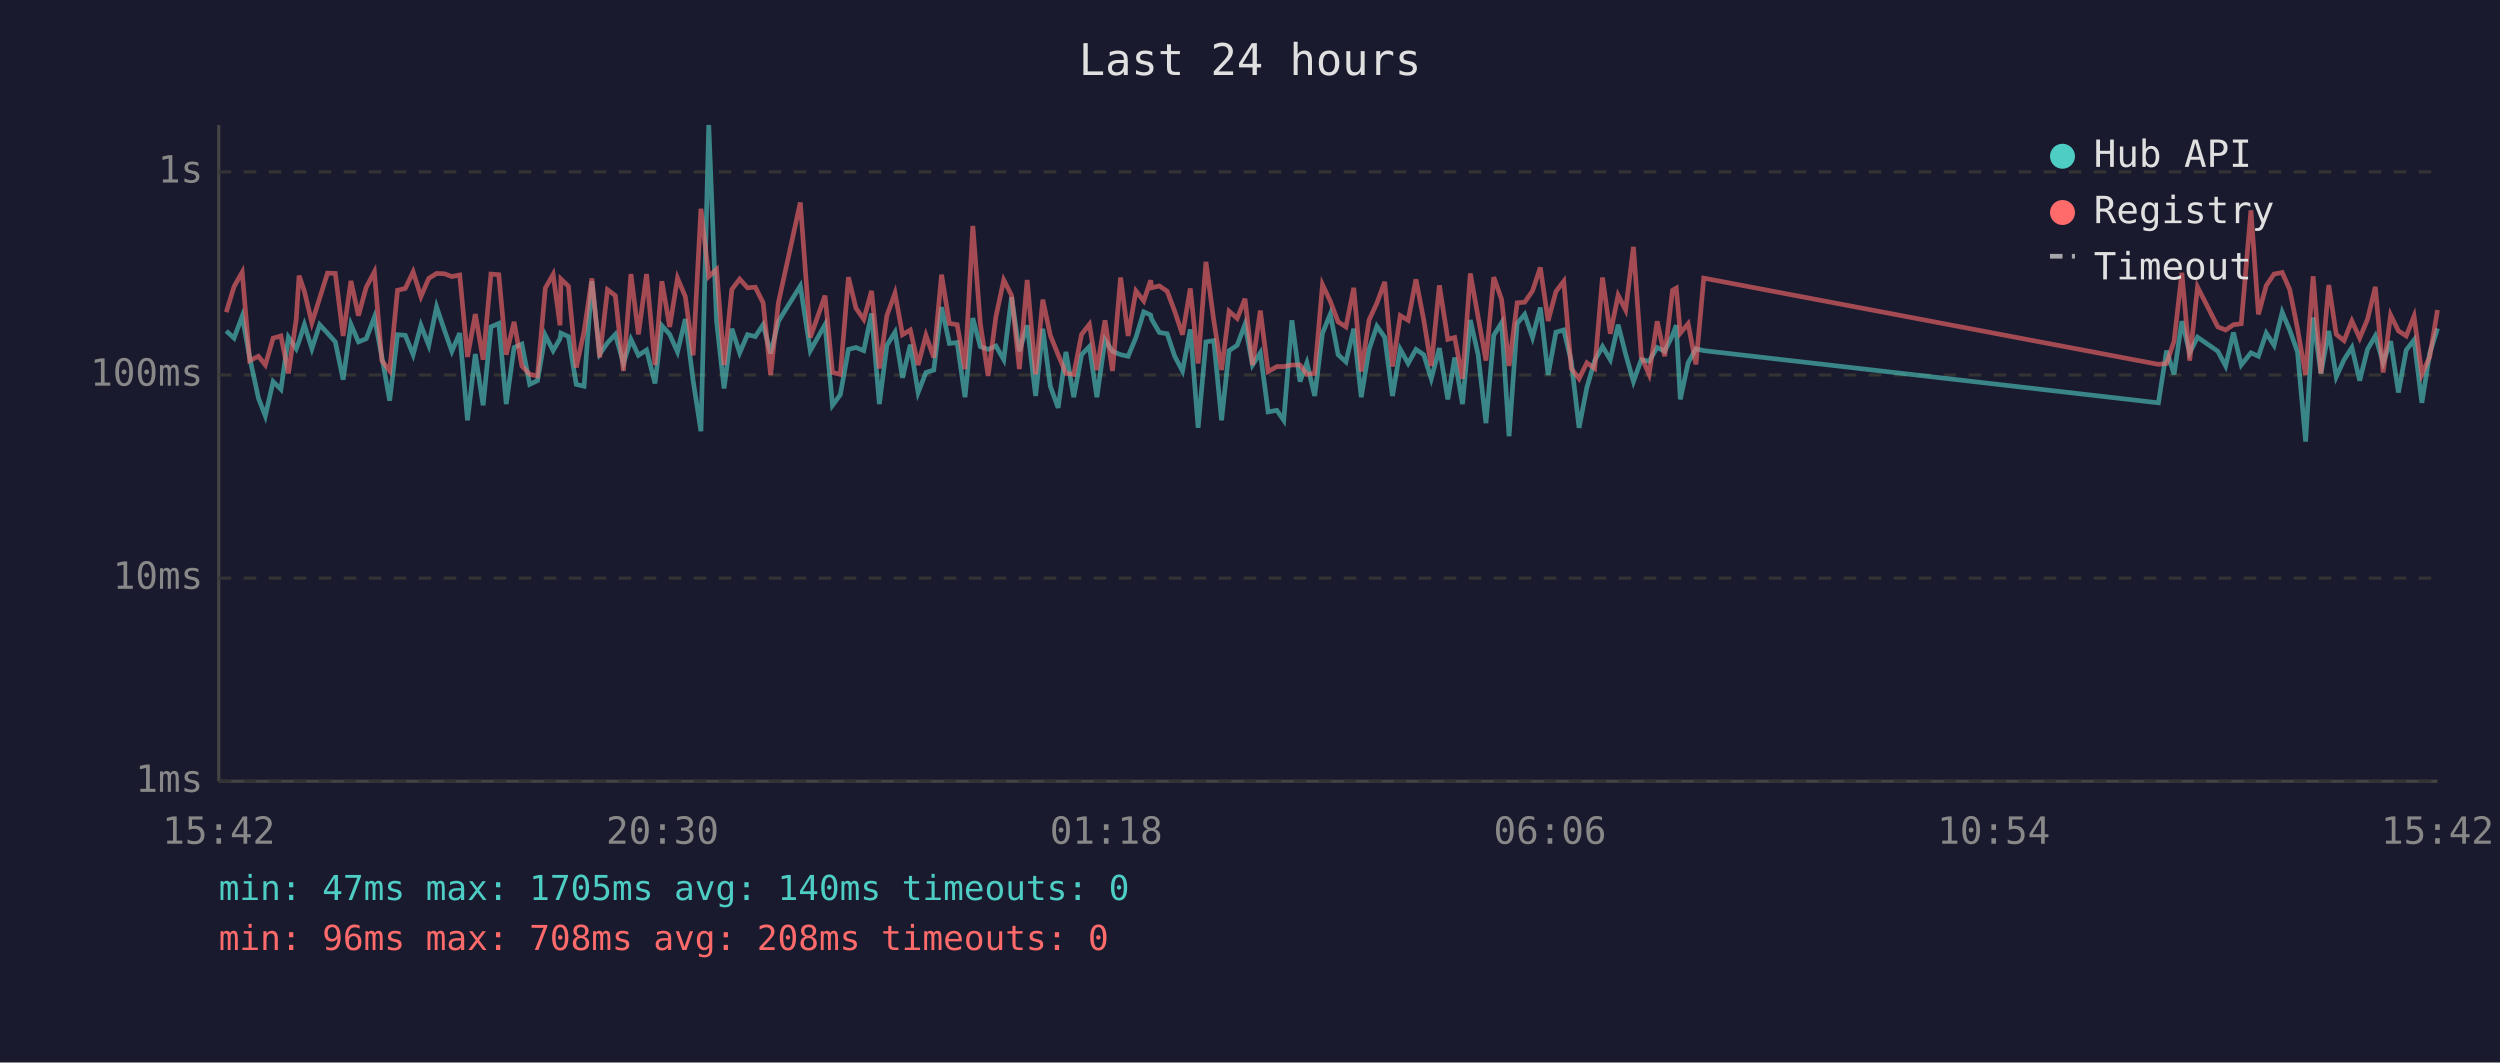
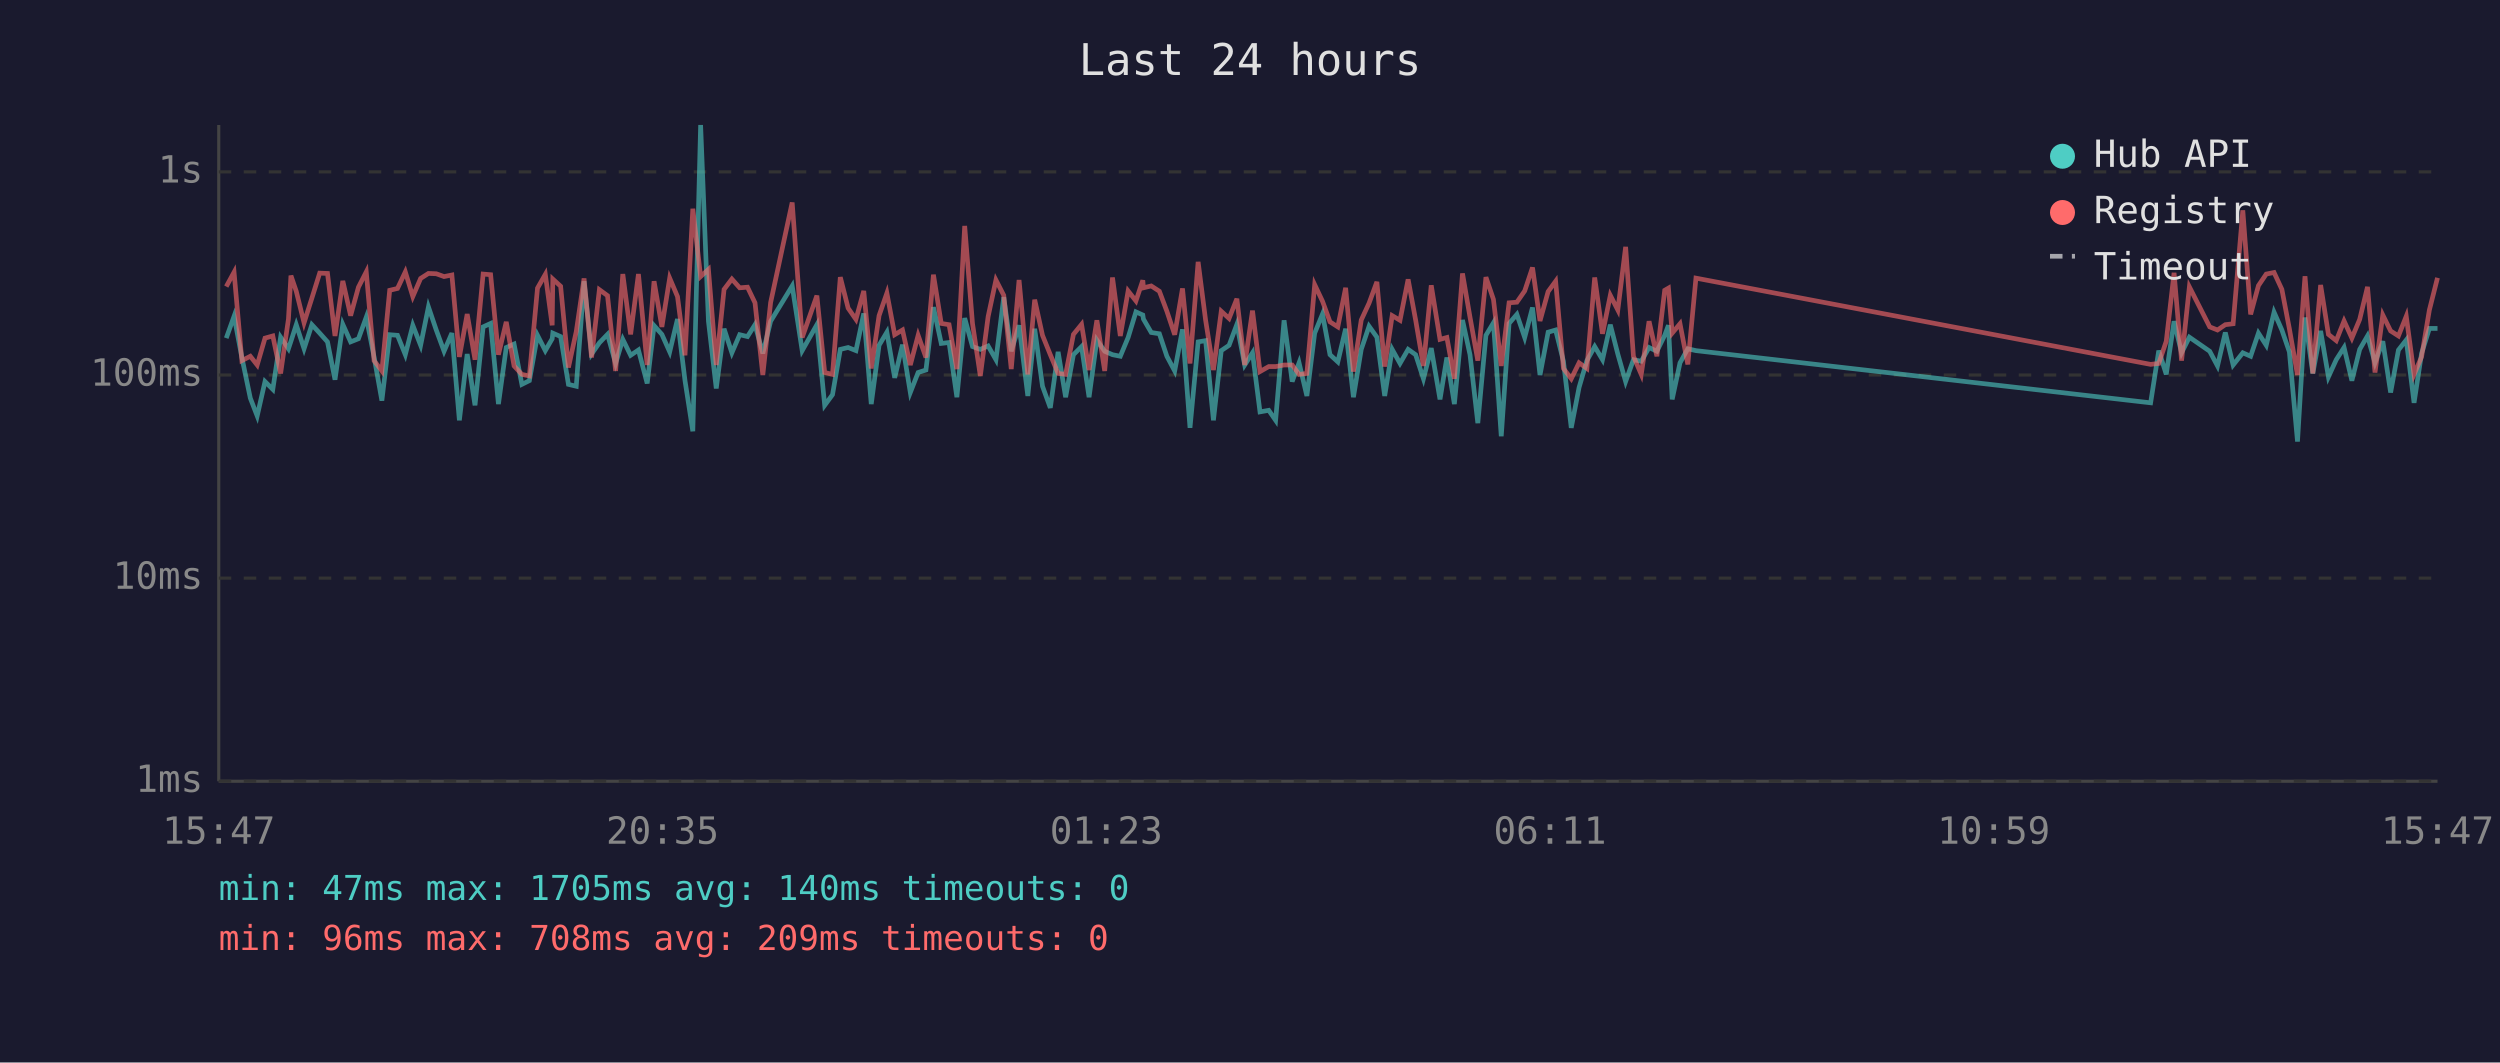
<svg xmlns="http://www.w3.org/2000/svg" viewBox="0 0 800 340" font-family="monospace" font-size="12">
  <rect width="800" height="340" fill="#1a1a2e" />
  <text x="400" y="24" fill="#e0e0e0" font-size="14" text-anchor="middle">Last 24 hours</text>
  <line x1="70" y1="40" x2="70" y2="250" stroke="#444" stroke-width="1" />
  <line x1="70" y1="250" x2="780" y2="250" stroke="#444" stroke-width="1" />
  <line x1="70" y1="250" x2="780" y2="250" stroke="#333" stroke-width="1" stroke-dasharray="4" />
  <text x="65" y="250" fill="#888" text-anchor="end" dominant-baseline="middle">1ms</text>
  <line x1="70" y1="185" x2="780" y2="185" stroke="#333" stroke-width="1" stroke-dasharray="4" />
  <text x="65" y="185" fill="#888" text-anchor="end" dominant-baseline="middle">10ms</text>
  <line x1="70" y1="120" x2="780" y2="120" stroke="#333" stroke-width="1" stroke-dasharray="4" />
  <text x="65" y="120" fill="#888" text-anchor="end" dominant-baseline="middle">100ms</text>
  <line x1="70" y1="55" x2="780" y2="55" stroke="#333" stroke-width="1" stroke-dasharray="4" />
  <text x="65" y="55" fill="#888" text-anchor="end" dominant-baseline="middle">1s</text>
-   <text x="70" y="270" fill="#888" text-anchor="middle">15:42</text>
-   <text x="212" y="270" fill="#888" text-anchor="middle">20:30</text>
-   <text x="354" y="270" fill="#888" text-anchor="middle">01:18</text>
-   <text x="496" y="270" fill="#888" text-anchor="middle">06:06</text>
-   <text x="638" y="270" fill="#888" text-anchor="middle">10:54</text>
-   <text x="780" y="270" fill="#888" text-anchor="middle">15:42</text>
-   <polyline points="72.4,105.9 74.9,108.2 77.5,101.2 79.9,114.4 82.7,127.4 84.9,133.1 87.4,122.1 89.9,124.6 92.3,107.9 94.8,111.6 95.7,109.2 97.4,103.9 99.8,111.6 102.3,103.9 104.8,106.6 107.3,109.4 109.8,121.5 112.3,103.8 114.7,109.4 117.2,108.4 119.8,101.5 122.2,114.2 124.7,128.2 127.2,107.1 129.7,107.3 132.2,113.5 134.7,104.1 137.2,110.5 139.7,98.2 142.2,105.6 144.6,112.4 147.1,106.6 149.6,134.5 152.1,113.3 154.6,129.7 157.1,104.6 159.6,103.5 162.0,129.3 164.5,111.2 167.0,110.1 169.5,123.0 172.0,121.8 174.5,107.3 177.0,112.2 179.2,108.4 179.5,106.6 181.9,107.7 184.4,123.0 186.9,123.6 189.4,90.0 191.9,113.3 194.4,109.7 196.9,107.0 199.5,116.3 201.9,108.6 204.3,113.7 206.9,112.0 209.6,122.7 211.8,104.2 214.3,107.0 216.8,112.6 219.3,102.1 221.8,121.8 224.3,138.0 226.8,40.0 229.3,102.8 231.7,124.3 234.2,105.2 236.7,112.9 239.2,107.1 241.7,107.7 244.2,103.9 246.6,113.1 249.1,102.8 256.1,91.5 259.3,112.2 264.0,103.9 266.4,129.7 268.9,126.3 271.5,111.8 273.9,111.2 276.4,112.2 278.9,100.3 281.4,129.3 283.8,110.5 286.4,106.3 288.8,120.9 291.3,110.3 293.8,125.6 296.3,119.2 298.8,118.4 301.3,98.3 303.8,109.9 306.3,109.6 308.8,127.1 311.3,101.8 313.7,110.9 316.2,111.8 318.7,110.7 321.2,115.1 323.7,95.1 326.2,112.4 328.7,104.1 331.4,126.7 333.7,105.2 336.1,123.6 338.6,130.5 341.1,112.6 343.6,127.1 346.1,113.5 348.6,110.9 351.0,127.1 353.6,108.8 356.0,112.4 358.6,113.5 361.0,114.0 363.5,108.0 366.0,99.8 368.2,100.8 368.5,102.1 371.0,106.4 373.5,106.8 375.9,114.0 378.4,118.7 380.9,105.4 383.4,136.9 385.9,109.4 388.4,109.0 390.9,134.5 393.3,112.2 395.9,110.5 398.4,103.8 400.8,116.8 403.3,112.9 405.8,131.8 408.6,131.3 410.8,134.5 413.4,102.5 416.0,122.1 418.2,116.1 420.7,126.7 423.2,106.6 425.7,100.5 428.2,113.5 430.7,115.8 433.2,105.2 435.6,127.1 438.1,111.8 440.6,104.4 443.1,107.9 445.6,126.7 448.1,111.8 450.6,116.3 453.1,111.8 455.6,113.5 458.0,121.2 460.6,111.4 463.3,127.8 465.5,114.4 468.0,129.3 470.5,102.4 473.0,113.5 475.5,135.4 478.0,107.3 480.5,103.3 482.9,139.6 485.5,103.5 487.9,100.6 490.4,108.0 492.9,98.4 495.4,120.0 497.9,106.3 500.4,105.6 502.8,115.6 505.3,136.9 507.8,124.0 510.3,115.4 512.8,110.9 515.3,115.1 517.8,103.9 520.2,113.3 522.7,122.1 525.2,115.1 527.7,115.6 530.3,111.2 532.7,112.4 535.2,107.3 536.4,104.1 537.7,127.8 540.2,116.1 542.7,111.6 545.2,112.2 690.7,128.9 693.3,112.2 695.7,119.8 698.2,102.8 700.7,112.9 703.2,107.9 709.7,112.4 712.2,117.1 714.7,106.4 717.2,116.8 720.3,112.9 722.7,114.0 725.2,106.6 727.7,110.5 730.3,99.9 732.7,105.6 735.2,112.6 737.8,141.3 740.2,101.6 742.7,119.5 745.2,105.9 747.6,120.6 750.1,115.1 752.6,111.2 755.1,121.8 757.6,111.8 760.1,107.5 762.6,116.1 765.0,109.2 767.5,125.6 770.0,112.0 772.5,108.8 775.0,128.9 777.5,113.1 780.0,105.1" fill="none" stroke="#4ecdc4" stroke-width="1.5" opacity="0.6" />
-   <polyline points="72.4,99.9 74.9,91.7 77.5,87.1 79.9,115.4 82.7,114.0 84.9,116.8 87.4,108.2 89.9,107.5 92.3,119.5 94.8,102.1 95.7,88.2 97.4,93.2 99.8,103.3 102.3,95.4 104.8,87.4 107.3,87.5 109.8,107.5 112.3,89.9 114.7,101.0 117.2,91.9 119.8,87.0 122.2,115.4 124.7,118.7 127.2,92.9 129.7,92.3 132.2,87.0 134.7,94.9 137.2,89.1 139.7,87.5 142.2,87.6 144.6,88.5 147.1,88.0 149.6,114.2 152.1,100.5 154.6,115.1 157.1,87.7 159.6,87.9 162.0,113.5 164.5,103.0 167.0,117.1 169.5,119.8 172.0,120.3 174.5,92.2 177.0,87.8 179.2,104.1 179.5,89.3 181.9,91.6 184.4,117.6 186.9,106.1 189.4,89.1 191.9,114.4 194.4,92.7 196.9,94.6 199.5,118.7 201.9,87.7 204.3,107.0 206.9,87.7 209.6,116.8 211.8,90.0 214.3,104.6 216.8,89.0 219.3,94.9 221.8,113.7 224.3,66.8 226.8,88.5 229.3,86.2 231.7,116.8 234.2,92.6 236.7,89.3 239.2,92.1 241.7,91.9 244.2,96.9 246.6,120.0 249.1,96.8 256.1,64.8 259.3,108.0 264.0,94.6 266.4,119.2 268.9,119.8 271.5,88.7 273.9,98.6 276.4,102.2 278.9,93.1 281.4,117.9 283.8,101.0 286.4,93.8 288.8,107.1 291.3,105.6 293.8,116.8 296.3,107.3 298.8,114.4 301.3,87.9 303.8,103.5 306.3,103.9 308.8,118.1 311.3,72.3 313.7,103.5 316.2,120.3 318.7,101.3 321.2,89.6 323.7,94.5 326.2,118.1 328.7,89.6 331.4,119.8 333.7,95.9 336.1,107.3 338.6,113.5 341.1,119.5 343.6,119.8 346.1,107.0 348.6,103.8 351.0,118.4 353.6,102.5 356.0,118.7 358.6,88.8 361.0,107.5 363.5,93.1 366.0,96.3 368.2,89.7 368.5,92.1 371.0,91.5 373.5,93.2 375.9,99.6 378.4,107.1 380.9,92.3 383.4,116.3 385.9,83.8 388.4,102.5 390.9,118.4 393.3,99.6 395.9,101.9 398.4,95.6 400.8,116.8 403.3,99.4 405.8,118.9 408.6,117.3 410.8,117.3 413.4,116.8 416.0,116.8 418.2,119.8 420.7,119.5 423.2,91.1 425.7,96.4 428.2,103.0 430.7,104.6 433.2,92.1 435.6,118.9 438.1,102.4 440.6,97.0 443.1,90.2 445.6,117.3 448.1,101.0 450.6,102.5 453.1,89.4 455.6,102.4 458.0,117.1 460.6,91.3 463.3,108.6 465.5,108.0 468.0,121.2 470.5,87.5 473.0,101.5 475.5,115.4 478.0,88.7 480.5,95.8 482.9,117.1 485.5,96.9 487.9,96.7 490.4,93.1 492.9,85.6 495.4,102.7 497.9,93.3 500.4,90.0 502.8,117.9 505.3,121.2 507.8,116.1 510.3,117.9 512.8,88.8 515.3,106.8 517.8,94.5 520.2,99.2 522.7,79.0 525.2,114.0 527.7,119.8 530.3,102.8 532.7,114.0 535.2,92.9 536.4,92.2 537.7,106.6 540.2,103.6 542.7,116.6 545.2,89.0 690.7,116.6 693.3,116.3 695.7,109.2 698.2,87.3 700.7,115.4 703.2,91.8 709.7,104.6 712.2,105.6 714.7,103.9 717.2,103.6 720.3,67.3 722.7,100.6 725.2,91.4 727.7,87.7 730.3,87.2 732.7,92.6 735.2,105.2 737.8,120.0 740.2,88.4 742.7,119.5 745.2,91.2 747.6,107.0 750.1,109.0 752.6,102.7 755.1,108.2 757.6,102.2 760.1,91.8 762.6,119.2 765.0,100.8 767.5,105.9 770.0,107.5 772.5,101.2 775.0,119.8 777.5,114.2 780.0,99.2" fill="none" stroke="#ff6b6b" stroke-width="1.5" opacity="0.6" />
+   <text x="70" y="270" fill="#888" text-anchor="middle">15:47</text>
+   <text x="212" y="270" fill="#888" text-anchor="middle">20:35</text>
+   <text x="354" y="270" fill="#888" text-anchor="middle">01:23</text>
+   <text x="496" y="270" fill="#888" text-anchor="middle">06:11</text>
+   <text x="638" y="270" fill="#888" text-anchor="middle">10:59</text>
+   <text x="780" y="270" fill="#888" text-anchor="middle">15:47</text>
+   <polyline points="72.4,108.2 74.9,101.2 77.4,114.4 80.1,127.4 82.3,133.1 84.8,122.1 87.3,124.6 89.8,107.9 92.3,111.6 93.1,109.2 94.8,103.9 97.3,111.6 99.8,103.9 102.3,106.6 104.8,109.4 107.2,121.5 109.7,103.8 112.2,109.4 114.7,108.4 117.2,101.5 119.7,114.2 122.2,128.2 124.7,107.1 127.2,107.3 129.7,113.5 132.1,104.1 134.6,110.5 137.1,98.2 139.6,105.6 142.1,112.4 144.6,106.6 147.0,134.5 149.5,113.3 152.0,129.7 154.6,104.6 157.0,103.5 159.5,129.3 162.0,111.2 164.5,110.1 167.0,123.0 169.4,121.8 172.0,107.3 174.5,112.2 176.7,108.4 176.9,106.6 179.4,107.7 181.9,123.0 184.4,123.6 186.9,90.0 189.3,113.3 191.8,109.7 194.4,107.0 197.0,116.3 199.3,108.6 201.8,113.7 204.3,112.0 207.1,122.7 209.3,104.2 211.8,107.0 214.3,112.6 216.8,102.1 219.2,121.8 221.7,138.0 224.2,40.0 226.7,102.8 229.2,124.3 231.7,105.2 234.2,112.9 236.7,107.1 239.2,107.7 241.6,103.9 244.1,113.1 246.6,102.8 253.5,91.5 256.7,112.2 261.4,103.9 263.9,129.7 266.4,126.3 268.9,111.8 271.4,111.2 273.9,112.2 276.4,100.3 278.8,129.3 281.3,110.5 283.8,106.3 286.3,120.9 288.8,110.3 291.3,125.6 293.8,119.2 296.3,118.4 298.7,98.3 301.2,109.9 303.7,109.6 306.2,127.1 308.7,101.8 311.2,110.9 313.7,111.8 316.2,110.7 318.7,115.1 321.2,95.1 323.6,112.4 326.1,104.1 328.9,126.7 331.1,105.2 333.6,123.6 336.1,130.5 338.6,112.6 341.0,127.1 343.5,113.5 346.1,110.9 348.5,127.1 351.0,108.8 353.5,112.4 356.0,113.5 358.5,114.0 361.0,108.0 363.5,99.8 365.7,100.8 365.9,102.1 368.4,106.4 371.0,106.8 373.4,114.0 375.9,118.7 378.4,105.4 380.8,136.9 383.4,109.4 385.8,109.0 388.3,134.5 390.8,112.2 393.3,110.5 395.8,103.8 398.3,116.8 400.8,112.9 403.2,131.8 406.0,131.3 408.2,134.5 410.9,102.5 413.5,122.1 415.7,116.1 418.2,126.7 420.7,106.6 423.2,100.5 425.6,113.5 428.1,115.8 430.6,105.2 433.1,127.1 435.6,111.8 438.1,104.4 440.6,107.9 443.1,126.7 445.5,111.8 448.0,116.3 450.6,111.8 453.0,113.5 455.5,121.2 458.0,111.4 460.8,127.8 463.0,114.4 465.4,129.3 468.0,102.4 470.4,113.5 472.9,135.4 475.5,107.3 477.9,103.3 480.4,139.6 482.9,103.5 485.4,100.6 487.9,108.0 490.4,98.4 492.8,120.0 495.4,106.3 497.8,105.6 500.3,115.6 502.8,136.9 505.3,124.0 507.8,115.4 510.3,110.9 512.8,115.1 515.3,103.9 517.7,113.3 520.2,122.1 522.7,115.1 525.2,115.6 527.7,111.2 530.2,112.4 532.7,107.3 533.9,104.1 535.1,127.8 537.6,116.1 540.1,111.6 542.7,112.2 688.2,128.9 690.8,112.2 693.2,119.8 695.7,102.8 698.1,112.9 700.6,107.9 707.1,112.4 709.6,117.1 712.1,106.4 714.6,116.8 717.7,112.9 720.2,114.0 722.7,106.6 725.2,110.5 727.7,99.9 730.2,105.6 732.6,112.6 735.2,141.3 737.6,101.6 740.1,119.5 742.6,105.9 745.1,120.6 747.6,115.1 750.1,111.2 752.6,121.8 755.1,111.8 757.6,107.5 760.0,116.1 762.5,109.2 765.0,125.6 767.5,112.0 770.0,108.8 772.5,128.9 774.9,113.1 777.4,105.1 780.0,105.1" fill="none" stroke="#4ecdc4" stroke-width="1.5" opacity="0.6" />
+   <polyline points="72.4,91.7 74.9,87.1 77.4,115.4 80.1,114.0 82.3,116.8 84.8,108.2 87.3,107.5 89.8,119.5 92.3,102.1 93.1,88.2 94.8,93.2 97.3,103.3 99.8,95.4 102.3,87.4 104.8,87.5 107.2,107.5 109.7,89.9 112.2,101.0 114.7,91.9 117.2,87.0 119.7,115.4 122.2,118.7 124.7,92.9 127.2,92.3 129.7,87.0 132.1,94.9 134.6,89.1 137.1,87.5 139.6,87.6 142.1,88.5 144.6,88.0 147.0,114.2 149.5,100.5 152.0,115.1 154.6,87.7 157.0,87.9 159.5,113.5 162.0,103.0 164.5,117.1 167.0,119.8 169.4,120.3 172.0,92.2 174.5,87.8 176.7,104.1 176.9,89.3 179.4,91.6 181.9,117.6 184.4,106.1 186.9,89.1 189.3,114.4 191.8,92.7 194.4,94.6 197.0,118.7 199.3,87.7 201.8,107.0 204.3,87.7 207.1,116.8 209.3,90.0 211.8,104.6 214.3,89.0 216.8,94.9 219.2,113.7 221.7,66.8 224.2,88.5 226.7,86.2 229.2,116.8 231.7,92.6 234.2,89.3 236.7,92.1 239.2,91.9 241.6,96.9 244.1,120.0 246.6,96.8 253.5,64.8 256.7,108.0 261.4,94.6 263.9,119.2 266.4,119.8 268.9,88.7 271.4,98.6 273.9,102.2 276.4,93.1 278.8,117.9 281.3,101.0 283.8,93.8 286.3,107.1 288.8,105.6 291.3,116.8 293.8,107.3 296.3,114.4 298.7,87.9 301.2,103.5 303.7,103.9 306.2,118.1 308.7,72.3 311.2,103.5 313.7,120.3 316.2,101.3 318.7,89.6 321.2,94.5 323.6,118.1 326.1,89.6 328.9,119.8 331.1,95.9 333.6,107.3 336.1,113.5 338.6,119.5 341.0,119.8 343.5,107.0 346.1,103.8 348.5,118.4 351.0,102.5 353.5,118.7 356.0,88.8 358.5,107.5 361.0,93.1 363.5,96.3 365.7,89.7 365.9,92.1 368.4,91.5 371.0,93.2 373.4,99.6 375.9,107.1 378.4,92.3 380.8,116.3 383.4,83.8 385.8,102.5 388.3,118.4 390.8,99.6 393.3,101.9 395.8,95.6 398.3,116.8 400.8,99.4 403.2,118.9 406.0,117.3 408.2,117.3 410.9,116.8 413.5,116.8 415.7,119.8 418.2,119.5 420.7,91.1 423.2,96.4 425.6,103.0 428.1,104.6 430.6,92.1 433.1,118.9 435.6,102.4 438.1,97.0 440.6,90.2 443.1,117.3 445.5,101.0 448.0,102.5 450.6,89.4 453.0,102.4 455.5,117.1 458.0,91.3 460.8,108.6 463.0,108.0 465.4,121.2 468.0,87.5 470.4,101.5 472.9,115.4 475.5,88.7 477.9,95.8 480.4,117.1 482.9,96.9 485.4,96.7 487.9,93.1 490.4,85.6 492.8,102.7 495.4,93.3 497.8,90.0 500.3,117.9 502.8,121.2 505.3,116.1 507.8,117.9 510.3,88.8 512.8,106.8 515.3,94.5 517.7,99.2 520.2,79.0 522.7,114.0 525.2,119.8 527.7,102.8 530.2,114.0 532.7,92.9 533.9,92.2 535.1,106.6 537.6,103.6 540.1,116.6 542.7,89.0 688.2,116.6 690.8,116.3 693.2,109.2 695.7,87.3 698.1,115.4 700.6,91.8 707.1,104.6 709.6,105.6 712.1,103.9 714.6,103.6 717.7,67.3 720.2,100.6 722.7,91.4 725.2,87.7 727.7,87.2 730.2,92.6 732.6,105.2 735.2,120.0 737.6,88.4 740.1,119.5 742.6,91.2 745.1,107.0 747.6,109.0 750.1,102.7 752.6,108.2 755.1,102.2 757.6,91.8 760.0,119.2 762.5,100.8 765.0,105.9 767.5,107.5 770.0,101.2 772.5,119.8 774.9,114.2 777.4,99.2 780.0,88.9" fill="none" stroke="#ff6b6b" stroke-width="1.5" opacity="0.6" />
  <circle cx="660" cy="50" r="4" fill="#4ecdc4" />
  <text x="670" y="50" fill="#e0e0e0" dominant-baseline="middle">Hub API</text>
  <circle cx="660" cy="68" r="4" fill="#ff6b6b" />
  <text x="670" y="68" fill="#e0e0e0" dominant-baseline="middle">Registry</text>
  <line x1="656" y1="82" x2="664" y2="82" stroke="#e0e0e0" stroke-width="1.5" stroke-dasharray="4,3" opacity="0.7" />
  <text x="670" y="86" fill="#e0e0e0" dominant-baseline="middle">Timeout</text>
  <text x="70" y="288" fill="#4ecdc4" font-size="11">min: 47ms  max: 1705ms  avg: 140ms  timeouts: 0</text>
-   <text x="70" y="304" fill="#ff6b6b" font-size="11">min: 96ms  max: 708ms  avg: 208ms  timeouts: 0</text>
+   <text x="70" y="304" fill="#ff6b6b" font-size="11">min: 96ms  max: 708ms  avg: 209ms  timeouts: 0</text>
</svg>
